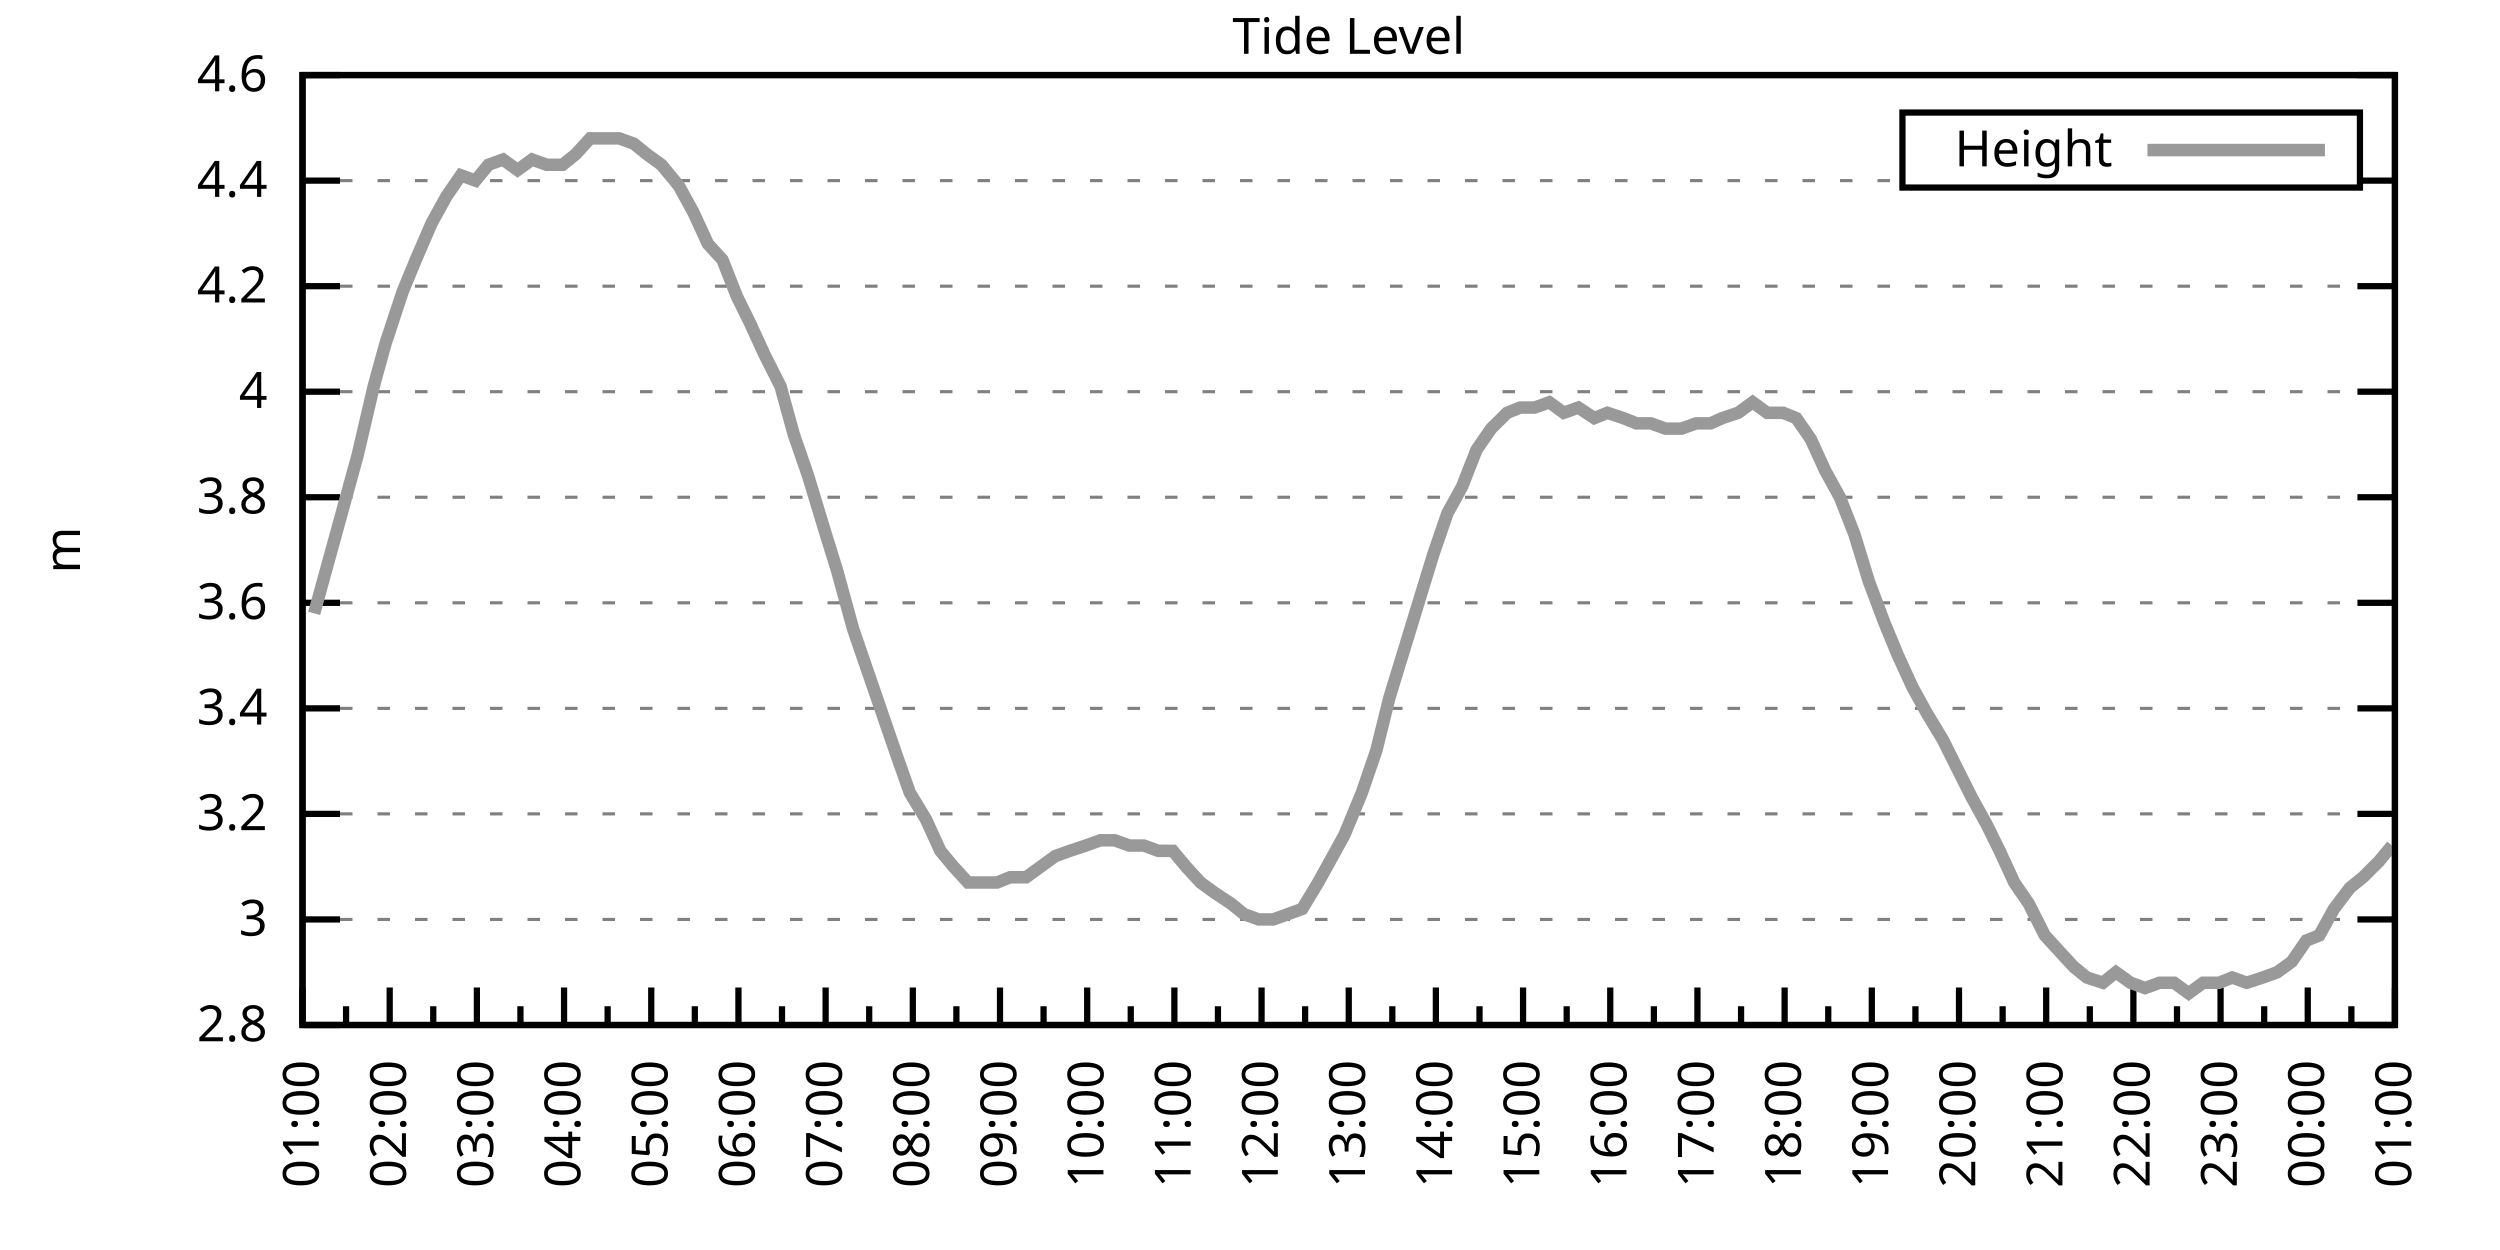
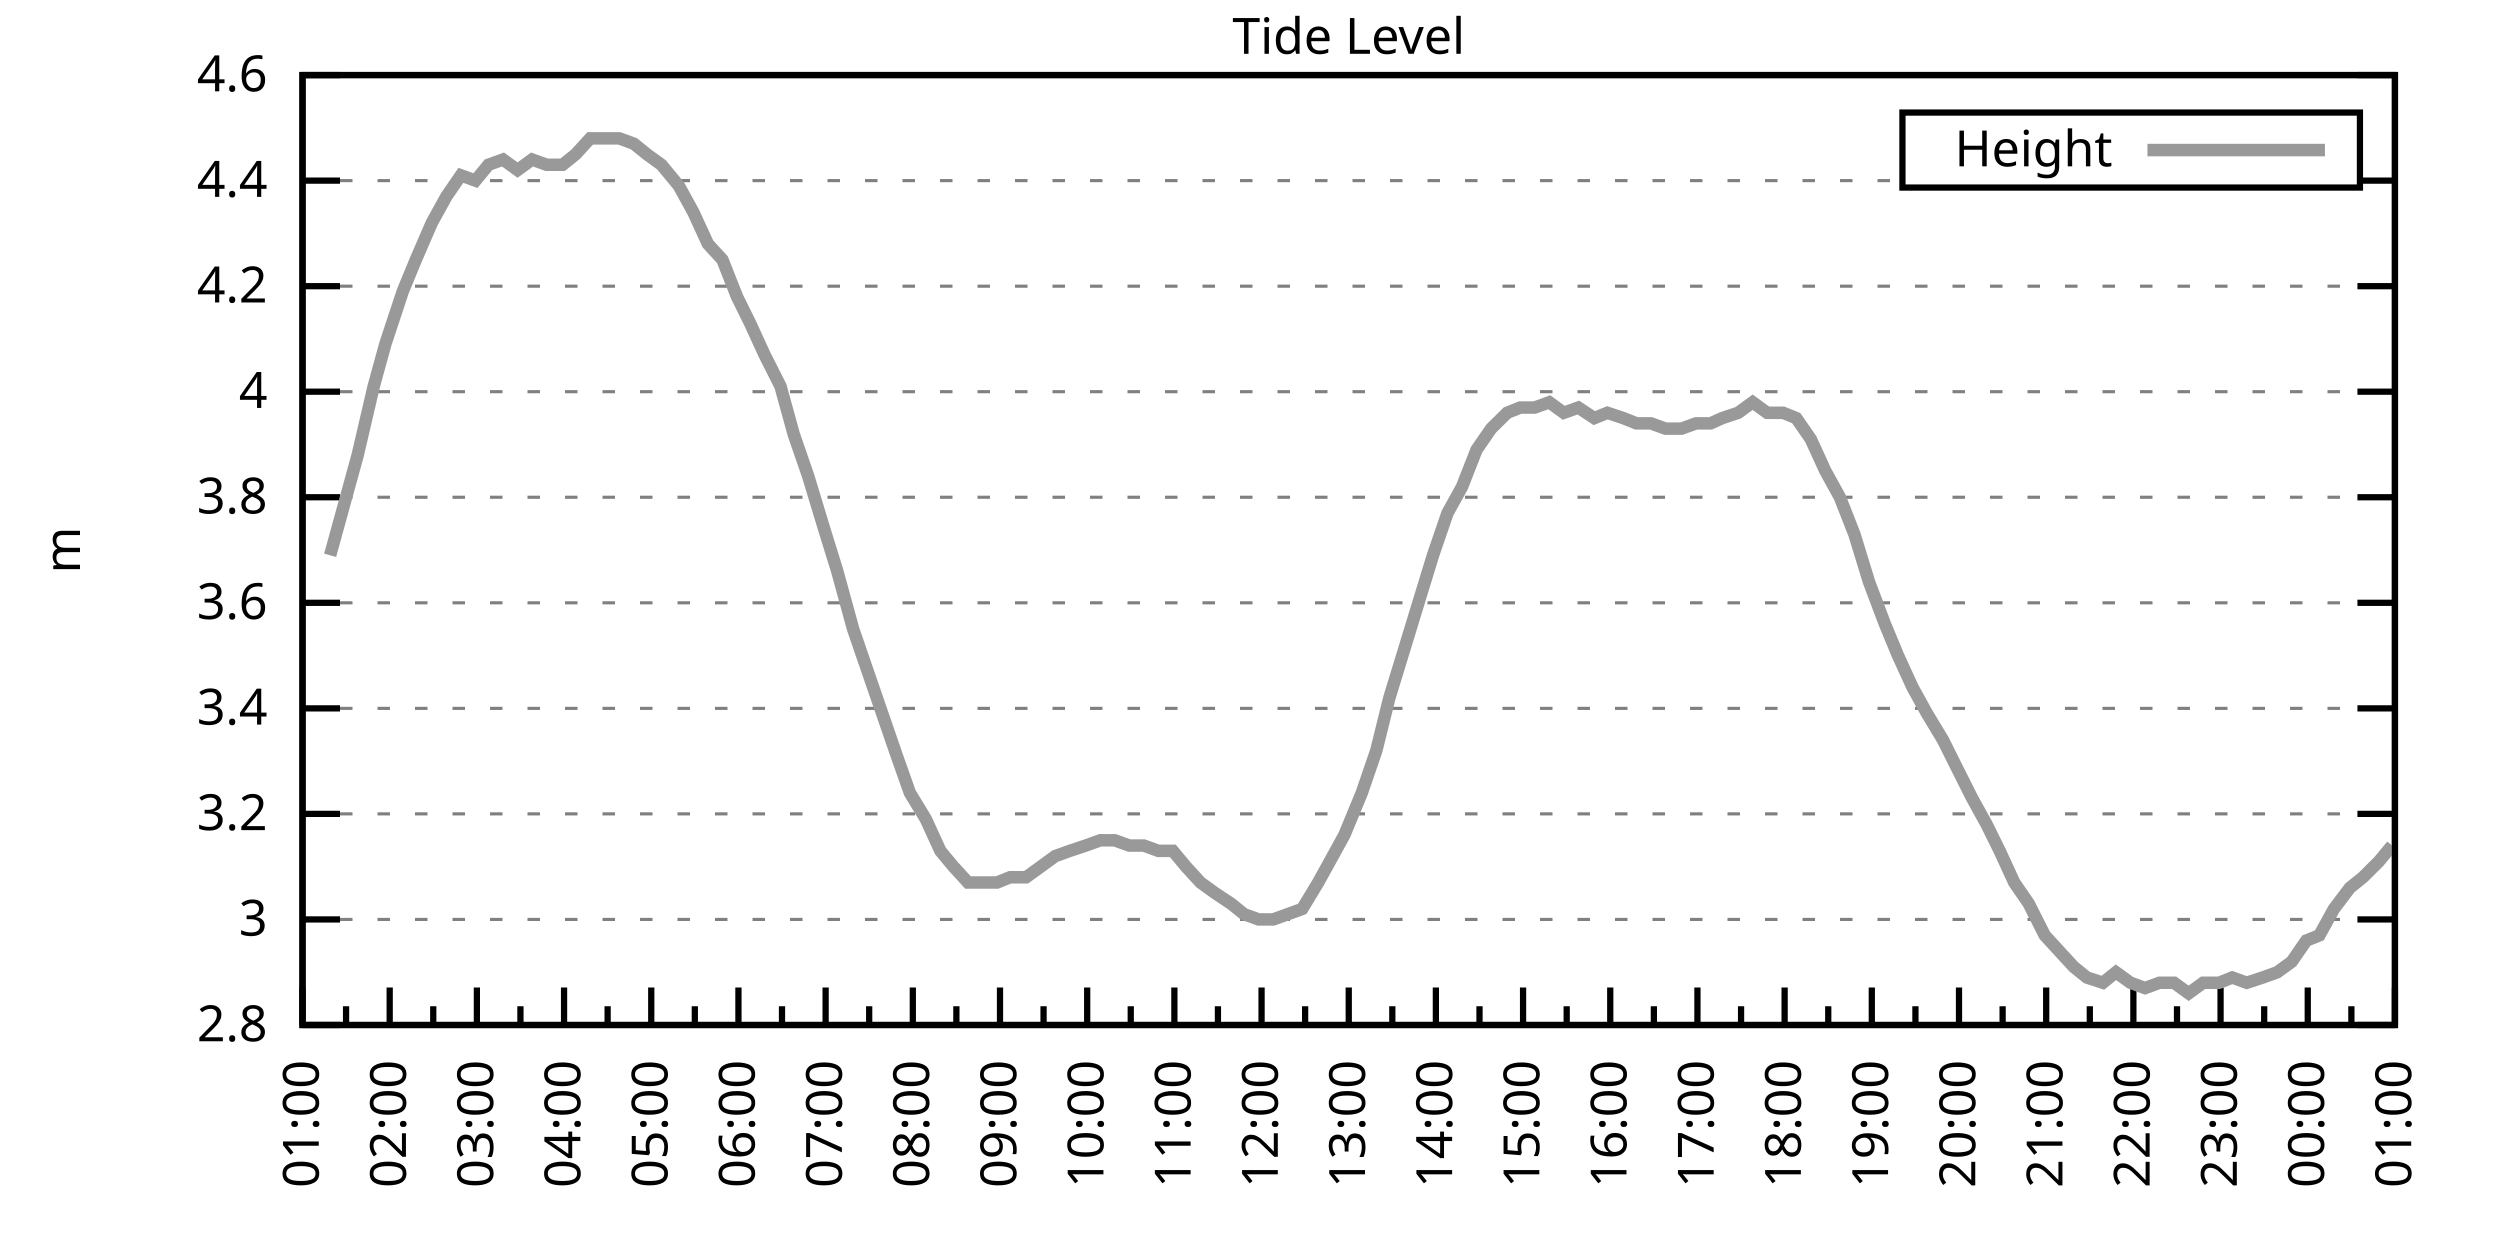
<svg xmlns="http://www.w3.org/2000/svg" xmlns:xlink="http://www.w3.org/1999/xlink" width="400" height="200" viewBox="0 0 400 200">
  <g id="gnuplot_canvas">
    <rect x="0" y="0" width="400" height="200" fill="none" />
    <defs>
      <circle id="gpDot" r="0.5" stroke-width="0.5" stroke="currentColor" />
      <path id="gpPt0" stroke-width="0.333" stroke="currentColor" d="M-1,0 h2 M0,-1 v2" />
      <path id="gpPt1" stroke-width="0.333" stroke="currentColor" d="M-1,-1 L1,1 M1,-1 L-1,1" />
      <path id="gpPt2" stroke-width="0.333" stroke="currentColor" d="M-1,0 L1,0 M0,-1 L0,1 M-1,-1 L1,1 M-1,1 L1,-1" />
      <rect id="gpPt3" stroke-width="0.333" stroke="currentColor" x="-1" y="-1" width="2" height="2" />
      <rect id="gpPt4" stroke-width="0.333" stroke="currentColor" fill="currentColor" x="-1" y="-1" width="2" height="2" />
      <circle id="gpPt5" stroke-width="0.333" stroke="currentColor" cx="0" cy="0" r="1" />
      <use xlink:href="#gpPt5" id="gpPt6" fill="currentColor" stroke="none" />
      <path id="gpPt7" stroke-width="0.333" stroke="currentColor" d="M0,-1.33 L-1.33,0.67 L1.33,0.67 z" />
      <use xlink:href="#gpPt7" id="gpPt8" fill="currentColor" stroke="none" />
      <use xlink:href="#gpPt7" id="gpPt9" stroke="currentColor" transform="rotate(180)" />
      <use xlink:href="#gpPt9" id="gpPt10" fill="currentColor" stroke="none" />
      <use xlink:href="#gpPt3" id="gpPt11" stroke="currentColor" transform="rotate(45)" />
      <use xlink:href="#gpPt11" id="gpPt12" fill="currentColor" stroke="none" />
      <path id="gpPt13" stroke-width="0.333" stroke="currentColor" d="M0,1.330 L1.265,0.411 L0.782,-1.067 L-0.782,-1.076 L-1.265,0.411 z" />
      <use xlink:href="#gpPt13" id="gpPt14" fill="currentColor" stroke="none" />
      <filter id="textbox" filterUnits="objectBoundingBox" x="0" y="0" height="1" width="1">
        <feFlood flood-color="white" flood-opacity="1" result="bgnd" />
        <feComposite in="SourceGraphic" in2="bgnd" operator="atop" />
      </filter>
      <filter id="greybox" filterUnits="objectBoundingBox" x="0" y="0" height="1" width="1">
        <feFlood flood-color="lightgrey" flood-opacity="1" result="grey" />
        <feComposite in="SourceGraphic" in2="grey" operator="atop" />
      </filter>
    </defs>
    <g fill="none" color="white" stroke="currentColor" stroke-width="1.00" stroke-linecap="butt" stroke-linejoin="miter">
</g>
    <g fill="none" color="black" stroke="currentColor" stroke-width="1.00" stroke-linecap="butt" stroke-linejoin="miter">
      <g stroke="none" shape-rendering="crispEdges">
        <polygon fill="rgb(255, 255, 255)" points="48.40,164.00 383.18,164.00 383.18,12.02 48.40,12.02 " />
      </g>
    </g>
    <g fill="none" color="black" stroke="currentColor" stroke-width="1.00" stroke-linecap="butt" stroke-linejoin="miter">
</g>
    <g fill="none" color="black" stroke="black" stroke-width="0.50" stroke-linecap="butt" stroke-linejoin="miter">
</g>
    <g fill="none" color="gray" stroke="currentColor" stroke-width="0.50" stroke-linecap="butt" stroke-linejoin="miter">
      <path stroke="gray" stroke-dasharray="2,4" class="gridline" d="M48.40,164.00 L383.19,164.00  " />
    </g>
    <g fill="none" color="gray" stroke="gray" stroke-width="1.00" stroke-linecap="butt" stroke-linejoin="miter">
</g>
    <g fill="none" color="black" stroke="currentColor" stroke-width="1.00" stroke-linecap="butt" stroke-linejoin="miter">
      <path stroke="black" d="M48.40,164.00 L54.40,164.00 M383.19,164.00 L377.19,164.00  " />
      <g transform="translate(42.80,166.60)" stroke="none" fill="black" font-family="Sans" font-size="8.00" text-anchor="end">
        <text>
          <tspan font-family="Sans"> 2.8</tspan>
        </text>
      </g>
    </g>
    <g fill="none" color="black" stroke="currentColor" stroke-width="1.00" stroke-linecap="butt" stroke-linejoin="miter">
</g>
    <g fill="none" color="black" stroke="black" stroke-width="0.50" stroke-linecap="butt" stroke-linejoin="miter">
</g>
    <g fill="none" color="gray" stroke="currentColor" stroke-width="0.50" stroke-linecap="butt" stroke-linejoin="miter">
      <path stroke="gray" stroke-dasharray="2,4" class="gridline" d="M48.40,147.11 L383.19,147.11  " />
    </g>
    <g fill="none" color="gray" stroke="gray" stroke-width="1.00" stroke-linecap="butt" stroke-linejoin="miter">
</g>
    <g fill="none" color="black" stroke="currentColor" stroke-width="1.00" stroke-linecap="butt" stroke-linejoin="miter">
      <path stroke="black" d="M48.40,147.11 L54.40,147.11 M383.19,147.11 L377.19,147.11  " />
      <g transform="translate(42.80,149.71)" stroke="none" fill="black" font-family="Sans" font-size="8.00" text-anchor="end">
        <text>
          <tspan font-family="Sans"> 3</tspan>
        </text>
      </g>
    </g>
    <g fill="none" color="black" stroke="currentColor" stroke-width="1.00" stroke-linecap="butt" stroke-linejoin="miter">
</g>
    <g fill="none" color="black" stroke="black" stroke-width="0.50" stroke-linecap="butt" stroke-linejoin="miter">
</g>
    <g fill="none" color="gray" stroke="currentColor" stroke-width="0.50" stroke-linecap="butt" stroke-linejoin="miter">
      <path stroke="gray" stroke-dasharray="2,4" class="gridline" d="M48.40,130.22 L383.19,130.22  " />
    </g>
    <g fill="none" color="gray" stroke="gray" stroke-width="1.00" stroke-linecap="butt" stroke-linejoin="miter">
</g>
    <g fill="none" color="black" stroke="currentColor" stroke-width="1.00" stroke-linecap="butt" stroke-linejoin="miter">
      <path stroke="black" d="M48.40,130.22 L54.40,130.22 M383.19,130.22 L377.19,130.22  " />
      <g transform="translate(42.80,132.82)" stroke="none" fill="black" font-family="Sans" font-size="8.00" text-anchor="end">
        <text>
          <tspan font-family="Sans"> 3.2</tspan>
        </text>
      </g>
    </g>
    <g fill="none" color="black" stroke="currentColor" stroke-width="1.00" stroke-linecap="butt" stroke-linejoin="miter">
</g>
    <g fill="none" color="black" stroke="black" stroke-width="0.50" stroke-linecap="butt" stroke-linejoin="miter">
</g>
    <g fill="none" color="gray" stroke="currentColor" stroke-width="0.50" stroke-linecap="butt" stroke-linejoin="miter">
      <path stroke="gray" stroke-dasharray="2,4" class="gridline" d="M48.40,113.34 L383.19,113.34  " />
    </g>
    <g fill="none" color="gray" stroke="gray" stroke-width="1.00" stroke-linecap="butt" stroke-linejoin="miter">
</g>
    <g fill="none" color="black" stroke="currentColor" stroke-width="1.00" stroke-linecap="butt" stroke-linejoin="miter">
      <path stroke="black" d="M48.40,113.34 L54.40,113.34 M383.19,113.34 L377.19,113.34  " />
      <g transform="translate(42.80,115.94)" stroke="none" fill="black" font-family="Sans" font-size="8.00" text-anchor="end">
        <text>
          <tspan font-family="Sans"> 3.4</tspan>
        </text>
      </g>
    </g>
    <g fill="none" color="black" stroke="currentColor" stroke-width="1.00" stroke-linecap="butt" stroke-linejoin="miter">
</g>
    <g fill="none" color="black" stroke="black" stroke-width="0.50" stroke-linecap="butt" stroke-linejoin="miter">
</g>
    <g fill="none" color="gray" stroke="currentColor" stroke-width="0.50" stroke-linecap="butt" stroke-linejoin="miter">
      <path stroke="gray" stroke-dasharray="2,4" class="gridline" d="M48.40,96.45 L383.19,96.45  " />
    </g>
    <g fill="none" color="gray" stroke="gray" stroke-width="1.00" stroke-linecap="butt" stroke-linejoin="miter">
</g>
    <g fill="none" color="black" stroke="currentColor" stroke-width="1.00" stroke-linecap="butt" stroke-linejoin="miter">
      <path stroke="black" d="M48.40,96.45 L54.40,96.45 M383.19,96.45 L377.19,96.45  " />
      <g transform="translate(42.80,99.05)" stroke="none" fill="black" font-family="Sans" font-size="8.00" text-anchor="end">
        <text>
          <tspan font-family="Sans"> 3.6</tspan>
        </text>
      </g>
    </g>
    <g fill="none" color="black" stroke="currentColor" stroke-width="1.00" stroke-linecap="butt" stroke-linejoin="miter">
</g>
    <g fill="none" color="black" stroke="black" stroke-width="0.50" stroke-linecap="butt" stroke-linejoin="miter">
</g>
    <g fill="none" color="gray" stroke="currentColor" stroke-width="0.50" stroke-linecap="butt" stroke-linejoin="miter">
      <path stroke="gray" stroke-dasharray="2,4" class="gridline" d="M48.40,79.56 L383.19,79.56  " />
    </g>
    <g fill="none" color="gray" stroke="gray" stroke-width="1.00" stroke-linecap="butt" stroke-linejoin="miter">
</g>
    <g fill="none" color="black" stroke="currentColor" stroke-width="1.00" stroke-linecap="butt" stroke-linejoin="miter">
      <path stroke="black" d="M48.40,79.56 L54.40,79.56 M383.19,79.56 L377.19,79.56  " />
      <g transform="translate(42.80,82.16)" stroke="none" fill="black" font-family="Sans" font-size="8.00" text-anchor="end">
        <text>
          <tspan font-family="Sans"> 3.8</tspan>
        </text>
      </g>
    </g>
    <g fill="none" color="black" stroke="currentColor" stroke-width="1.00" stroke-linecap="butt" stroke-linejoin="miter">
</g>
    <g fill="none" color="black" stroke="black" stroke-width="0.50" stroke-linecap="butt" stroke-linejoin="miter">
</g>
    <g fill="none" color="gray" stroke="currentColor" stroke-width="0.50" stroke-linecap="butt" stroke-linejoin="miter">
      <path stroke="gray" stroke-dasharray="2,4" class="gridline" d="M48.40,62.67 L383.19,62.67  " />
    </g>
    <g fill="none" color="gray" stroke="gray" stroke-width="1.00" stroke-linecap="butt" stroke-linejoin="miter">
</g>
    <g fill="none" color="black" stroke="currentColor" stroke-width="1.00" stroke-linecap="butt" stroke-linejoin="miter">
      <path stroke="black" d="M48.40,62.67 L54.40,62.67 M383.19,62.67 L377.19,62.67  " />
      <g transform="translate(42.80,65.27)" stroke="none" fill="black" font-family="Sans" font-size="8.00" text-anchor="end">
        <text>
          <tspan font-family="Sans"> 4</tspan>
        </text>
      </g>
    </g>
    <g fill="none" color="black" stroke="currentColor" stroke-width="1.00" stroke-linecap="butt" stroke-linejoin="miter">
</g>
    <g fill="none" color="black" stroke="black" stroke-width="0.50" stroke-linecap="butt" stroke-linejoin="miter">
</g>
    <g fill="none" color="gray" stroke="currentColor" stroke-width="0.50" stroke-linecap="butt" stroke-linejoin="miter">
      <path stroke="gray" stroke-dasharray="2,4" class="gridline" d="M48.40,45.79 L383.19,45.79  " />
    </g>
    <g fill="none" color="gray" stroke="gray" stroke-width="1.00" stroke-linecap="butt" stroke-linejoin="miter">
</g>
    <g fill="none" color="black" stroke="currentColor" stroke-width="1.00" stroke-linecap="butt" stroke-linejoin="miter">
      <path stroke="black" d="M48.40,45.79 L54.40,45.79 M383.19,45.79 L377.19,45.79  " />
      <g transform="translate(42.80,48.39)" stroke="none" fill="black" font-family="Sans" font-size="8.00" text-anchor="end">
        <text>
          <tspan font-family="Sans"> 4.2</tspan>
        </text>
      </g>
    </g>
    <g fill="none" color="black" stroke="currentColor" stroke-width="1.00" stroke-linecap="butt" stroke-linejoin="miter">
</g>
    <g fill="none" color="black" stroke="black" stroke-width="0.50" stroke-linecap="butt" stroke-linejoin="miter">
</g>
    <g fill="none" color="gray" stroke="currentColor" stroke-width="0.50" stroke-linecap="butt" stroke-linejoin="miter">
      <path stroke="gray" stroke-dasharray="2,4" class="gridline" d="M48.40,28.90 L304.39,28.90 M377.59,28.90 L383.19,28.90  " />
    </g>
    <g fill="none" color="gray" stroke="gray" stroke-width="1.00" stroke-linecap="butt" stroke-linejoin="miter">
</g>
    <g fill="none" color="black" stroke="currentColor" stroke-width="1.00" stroke-linecap="butt" stroke-linejoin="miter">
      <path stroke="black" d="M48.40,28.90 L54.40,28.90 M383.19,28.90 L377.19,28.90  " />
      <g transform="translate(42.80,31.50)" stroke="none" fill="black" font-family="Sans" font-size="8.00" text-anchor="end">
        <text>
          <tspan font-family="Sans"> 4.4</tspan>
        </text>
      </g>
    </g>
    <g fill="none" color="black" stroke="currentColor" stroke-width="1.00" stroke-linecap="butt" stroke-linejoin="miter">
</g>
    <g fill="none" color="black" stroke="black" stroke-width="0.50" stroke-linecap="butt" stroke-linejoin="miter">
</g>
    <g fill="none" color="gray" stroke="currentColor" stroke-width="0.50" stroke-linecap="butt" stroke-linejoin="miter">
      <path stroke="gray" stroke-dasharray="2,4" class="gridline" d="M48.40,12.01 L383.19,12.01  " />
    </g>
    <g fill="none" color="gray" stroke="gray" stroke-width="1.00" stroke-linecap="butt" stroke-linejoin="miter">
</g>
    <g fill="none" color="black" stroke="currentColor" stroke-width="1.00" stroke-linecap="butt" stroke-linejoin="miter">
      <path stroke="black" d="M48.40,12.01 L54.40,12.01 M383.19,12.01 L377.19,12.01  " />
      <g transform="translate(42.80,14.61)" stroke="none" fill="black" font-family="Sans" font-size="8.00" text-anchor="end">
        <text>
          <tspan font-family="Sans"> 4.6</tspan>
        </text>
      </g>
    </g>
    <g fill="none" color="black" stroke="currentColor" stroke-width="1.00" stroke-linecap="butt" stroke-linejoin="miter">
      <path stroke="black" d="M48.40,164.00 L48.40,158.00  " />
      <g transform="translate(51.00,169.60) rotate(270)" stroke="none" fill="black" font-family="Sans" font-size="8.00" text-anchor="end">
        <text>
          <tspan font-family="Sans">01:00</tspan>
        </text>
      </g>
    </g>
    <g fill="none" color="black" stroke="currentColor" stroke-width="1.00" stroke-linecap="butt" stroke-linejoin="miter">
      <path stroke="black" d="M55.37,164.00 L55.37,161.00 M62.35,164.00 L62.35,158.00  " />
      <g transform="translate(64.95,169.60) rotate(270)" stroke="none" fill="black" font-family="Sans" font-size="8.00" text-anchor="end">
        <text>
          <tspan font-family="Sans">02:00</tspan>
        </text>
      </g>
    </g>
    <g fill="none" color="black" stroke="currentColor" stroke-width="1.00" stroke-linecap="butt" stroke-linejoin="miter">
      <path stroke="black" d="M69.32,164.00 L69.32,161.00 M76.30,164.00 L76.30,158.00  " />
      <g transform="translate(78.90,169.60) rotate(270)" stroke="none" fill="black" font-family="Sans" font-size="8.00" text-anchor="end">
        <text>
          <tspan font-family="Sans">03:00</tspan>
        </text>
      </g>
    </g>
    <g fill="none" color="black" stroke="currentColor" stroke-width="1.00" stroke-linecap="butt" stroke-linejoin="miter">
      <path stroke="black" d="M83.27,164.00 L83.27,161.00 M90.25,164.00 L90.25,158.00  " />
      <g transform="translate(92.85,169.60) rotate(270)" stroke="none" fill="black" font-family="Sans" font-size="8.00" text-anchor="end">
        <text>
          <tspan font-family="Sans">04:00</tspan>
        </text>
      </g>
    </g>
    <g fill="none" color="black" stroke="currentColor" stroke-width="1.00" stroke-linecap="butt" stroke-linejoin="miter">
      <path stroke="black" d="M97.22,164.00 L97.22,161.00 M104.20,164.00 L104.20,158.00  " />
      <g transform="translate(106.80,169.60) rotate(270)" stroke="none" fill="black" font-family="Sans" font-size="8.00" text-anchor="end">
        <text>
          <tspan font-family="Sans">05:00</tspan>
        </text>
      </g>
    </g>
    <g fill="none" color="black" stroke="currentColor" stroke-width="1.00" stroke-linecap="butt" stroke-linejoin="miter">
      <path stroke="black" d="M111.17,164.00 L111.17,161.00 M118.15,164.00 L118.15,158.00  " />
      <g transform="translate(120.75,169.60) rotate(270)" stroke="none" fill="black" font-family="Sans" font-size="8.00" text-anchor="end">
        <text>
          <tspan font-family="Sans">06:00</tspan>
        </text>
      </g>
    </g>
    <g fill="none" color="black" stroke="currentColor" stroke-width="1.00" stroke-linecap="butt" stroke-linejoin="miter">
      <path stroke="black" d="M125.12,164.00 L125.12,161.00 M132.10,164.00 L132.10,158.00  " />
      <g transform="translate(134.70,169.60) rotate(270)" stroke="none" fill="black" font-family="Sans" font-size="8.00" text-anchor="end">
        <text>
          <tspan font-family="Sans">07:00</tspan>
        </text>
      </g>
    </g>
    <g fill="none" color="black" stroke="currentColor" stroke-width="1.00" stroke-linecap="butt" stroke-linejoin="miter">
      <path stroke="black" d="M139.07,164.00 L139.07,161.00 M146.05,164.00 L146.05,158.00  " />
      <g transform="translate(148.65,169.60) rotate(270)" stroke="none" fill="black" font-family="Sans" font-size="8.00" text-anchor="end">
        <text>
          <tspan font-family="Sans">08:00</tspan>
        </text>
      </g>
    </g>
    <g fill="none" color="black" stroke="currentColor" stroke-width="1.00" stroke-linecap="butt" stroke-linejoin="miter">
      <path stroke="black" d="M153.02,164.00 L153.02,161.00 M160.00,164.00 L160.00,158.00  " />
      <g transform="translate(162.60,169.60) rotate(270)" stroke="none" fill="black" font-family="Sans" font-size="8.00" text-anchor="end">
        <text>
          <tspan font-family="Sans">09:00</tspan>
        </text>
      </g>
    </g>
    <g fill="none" color="black" stroke="currentColor" stroke-width="1.00" stroke-linecap="butt" stroke-linejoin="miter">
      <path stroke="black" d="M166.97,164.00 L166.97,161.00 M173.95,164.00 L173.95,158.00  " />
      <g transform="translate(176.55,169.60) rotate(270)" stroke="none" fill="black" font-family="Sans" font-size="8.00" text-anchor="end">
        <text>
          <tspan font-family="Sans">10:00</tspan>
        </text>
      </g>
    </g>
    <g fill="none" color="black" stroke="currentColor" stroke-width="1.00" stroke-linecap="butt" stroke-linejoin="miter">
      <path stroke="black" d="M180.92,164.00 L180.92,161.00 M187.90,164.00 L187.90,158.00  " />
      <g transform="translate(190.50,169.60) rotate(270)" stroke="none" fill="black" font-family="Sans" font-size="8.00" text-anchor="end">
        <text>
          <tspan font-family="Sans">11:00</tspan>
        </text>
      </g>
    </g>
    <g fill="none" color="black" stroke="currentColor" stroke-width="1.00" stroke-linecap="butt" stroke-linejoin="miter">
      <path stroke="black" d="M194.87,164.00 L194.87,161.00 M201.85,164.00 L201.85,158.00  " />
      <g transform="translate(204.45,169.60) rotate(270)" stroke="none" fill="black" font-family="Sans" font-size="8.00" text-anchor="end">
        <text>
          <tspan font-family="Sans">12:00</tspan>
        </text>
      </g>
    </g>
    <g fill="none" color="black" stroke="currentColor" stroke-width="1.00" stroke-linecap="butt" stroke-linejoin="miter">
      <path stroke="black" d="M208.82,164.00 L208.82,161.00 M215.80,164.00 L215.80,158.00  " />
      <g transform="translate(218.40,169.60) rotate(270)" stroke="none" fill="black" font-family="Sans" font-size="8.00" text-anchor="end">
        <text>
          <tspan font-family="Sans">13:00</tspan>
        </text>
      </g>
    </g>
    <g fill="none" color="black" stroke="currentColor" stroke-width="1.00" stroke-linecap="butt" stroke-linejoin="miter">
      <path stroke="black" d="M222.77,164.00 L222.77,161.00 M229.74,164.00 L229.74,158.00  " />
      <g transform="translate(232.34,169.60) rotate(270)" stroke="none" fill="black" font-family="Sans" font-size="8.00" text-anchor="end">
        <text>
          <tspan font-family="Sans">14:00</tspan>
        </text>
      </g>
    </g>
    <g fill="none" color="black" stroke="currentColor" stroke-width="1.00" stroke-linecap="butt" stroke-linejoin="miter">
      <path stroke="black" d="M236.72,164.00 L236.72,161.00 M243.69,164.00 L243.69,158.00  " />
      <g transform="translate(246.29,169.60) rotate(270)" stroke="none" fill="black" font-family="Sans" font-size="8.00" text-anchor="end">
        <text>
          <tspan font-family="Sans">15:00</tspan>
        </text>
      </g>
    </g>
    <g fill="none" color="black" stroke="currentColor" stroke-width="1.00" stroke-linecap="butt" stroke-linejoin="miter">
      <path stroke="black" d="M250.67,164.00 L250.67,161.00 M257.64,164.00 L257.64,158.00  " />
      <g transform="translate(260.24,169.60) rotate(270)" stroke="none" fill="black" font-family="Sans" font-size="8.00" text-anchor="end">
        <text>
          <tspan font-family="Sans">16:00</tspan>
        </text>
      </g>
    </g>
    <g fill="none" color="black" stroke="currentColor" stroke-width="1.00" stroke-linecap="butt" stroke-linejoin="miter">
      <path stroke="black" d="M264.62,164.00 L264.62,161.00 M271.59,164.00 L271.59,158.00  " />
      <g transform="translate(274.19,169.60) rotate(270)" stroke="none" fill="black" font-family="Sans" font-size="8.00" text-anchor="end">
        <text>
          <tspan font-family="Sans">17:00</tspan>
        </text>
      </g>
    </g>
    <g fill="none" color="black" stroke="currentColor" stroke-width="1.00" stroke-linecap="butt" stroke-linejoin="miter">
      <path stroke="black" d="M278.57,164.00 L278.57,161.00 M285.54,164.00 L285.54,158.00  " />
      <g transform="translate(288.14,169.60) rotate(270)" stroke="none" fill="black" font-family="Sans" font-size="8.00" text-anchor="end">
        <text>
          <tspan font-family="Sans">18:00</tspan>
        </text>
      </g>
    </g>
    <g fill="none" color="black" stroke="currentColor" stroke-width="1.00" stroke-linecap="butt" stroke-linejoin="miter">
      <path stroke="black" d="M292.52,164.00 L292.52,161.00 M299.49,164.00 L299.49,158.00  " />
      <g transform="translate(302.09,169.60) rotate(270)" stroke="none" fill="black" font-family="Sans" font-size="8.00" text-anchor="end">
        <text>
          <tspan font-family="Sans">19:00</tspan>
        </text>
      </g>
    </g>
    <g fill="none" color="black" stroke="currentColor" stroke-width="1.00" stroke-linecap="butt" stroke-linejoin="miter">
      <path stroke="black" d="M306.47,164.00 L306.47,161.00 M313.44,164.00 L313.44,158.00  " />
      <g transform="translate(316.04,169.60) rotate(270)" stroke="none" fill="black" font-family="Sans" font-size="8.00" text-anchor="end">
        <text>
          <tspan font-family="Sans">20:00</tspan>
        </text>
      </g>
    </g>
    <g fill="none" color="black" stroke="currentColor" stroke-width="1.00" stroke-linecap="butt" stroke-linejoin="miter">
      <path stroke="black" d="M320.42,164.00 L320.42,161.00 M327.39,164.00 L327.39,158.00  " />
      <g transform="translate(329.99,169.60) rotate(270)" stroke="none" fill="black" font-family="Sans" font-size="8.00" text-anchor="end">
        <text>
          <tspan font-family="Sans">21:00</tspan>
        </text>
      </g>
    </g>
    <g fill="none" color="black" stroke="currentColor" stroke-width="1.00" stroke-linecap="butt" stroke-linejoin="miter">
      <path stroke="black" d="M334.37,164.00 L334.37,161.00 M341.34,164.00 L341.34,158.00  " />
      <g transform="translate(343.94,169.60) rotate(270)" stroke="none" fill="black" font-family="Sans" font-size="8.00" text-anchor="end">
        <text>
          <tspan font-family="Sans">22:00</tspan>
        </text>
      </g>
    </g>
    <g fill="none" color="black" stroke="currentColor" stroke-width="1.00" stroke-linecap="butt" stroke-linejoin="miter">
      <path stroke="black" d="M348.32,164.00 L348.32,161.00 M355.29,164.00 L355.29,158.00  " />
      <g transform="translate(357.89,169.60) rotate(270)" stroke="none" fill="black" font-family="Sans" font-size="8.00" text-anchor="end">
        <text>
          <tspan font-family="Sans">23:00</tspan>
        </text>
      </g>
    </g>
    <g fill="none" color="black" stroke="currentColor" stroke-width="1.00" stroke-linecap="butt" stroke-linejoin="miter">
      <path stroke="black" d="M362.27,164.00 L362.27,161.00 M369.24,164.00 L369.24,158.00  " />
      <g transform="translate(371.84,169.60) rotate(270)" stroke="none" fill="black" font-family="Sans" font-size="8.00" text-anchor="end">
        <text>
          <tspan font-family="Sans">00:00</tspan>
        </text>
      </g>
    </g>
    <g fill="none" color="black" stroke="currentColor" stroke-width="1.00" stroke-linecap="butt" stroke-linejoin="miter">
      <path stroke="black" d="M376.22,164.00 L376.22,161.00 M383.19,164.00 L383.19,158.00  " />
      <g transform="translate(385.79,169.60) rotate(270)" stroke="none" fill="black" font-family="Sans" font-size="8.00" text-anchor="end">
        <text>
          <tspan font-family="Sans">01:00</tspan>
        </text>
      </g>
    </g>
    <g fill="none" color="black" stroke="currentColor" stroke-width="1.00" stroke-linecap="butt" stroke-linejoin="miter">
</g>
    <g fill="none" color="black" stroke="currentColor" stroke-width="1.00" stroke-linecap="butt" stroke-linejoin="miter">
      <path stroke="black" d="M48.40,12.01 L48.40,164.00 L383.19,164.00 L383.19,12.01 L48.40,12.01 Z  " />
    </g>
    <g fill="none" color="black" stroke="currentColor" stroke-width="1.00" stroke-linecap="butt" stroke-linejoin="miter">
      <g transform="translate(12.80,88.01) rotate(270)" stroke="none" fill="black" font-family="Sans" font-size="8.00" text-anchor="middle">
        <text>
          <tspan font-family="Sans">m</tspan>
        </text>
      </g>
    </g>
    <g fill="none" color="black" stroke="currentColor" stroke-width="1.00" stroke-linecap="butt" stroke-linejoin="miter">
</g>
    <g fill="none" color="black" stroke="currentColor" stroke-width="1.00" stroke-linecap="butt" stroke-linejoin="miter">
      <path stroke="black" d="M304.39,30.01 L304.39,18.01 L377.59,18.01 L377.59,30.01 L304.39,30.01 Z  " />
    </g>
    <g id="Tide_level_plot_1">
      <g fill="none" color="white" stroke="black" stroke-width="2.00" stroke-linecap="butt" stroke-linejoin="miter">
</g>
      <g fill="none" color="black" stroke="currentColor" stroke-width="2.00" stroke-linecap="butt" stroke-linejoin="miter">
        <g transform="translate(337.99,26.61)" stroke="none" fill="black" font-family="Sans" font-size="8.00" text-anchor="end">
          <text>
            <tspan font-family="Sans">Height</tspan>
          </text>
        </g>
      </g>
      <g fill="none" color="black" stroke="currentColor" stroke-width="2.00" stroke-linecap="butt" stroke-linejoin="miter">
-         <path stroke="rgb(153, 153, 153)" d="M343.59,24.01 L371.99,24.01 M50.26,98.14 L52.82,88.85 L55.14,80.41 L57.23,72.81 L59.79,61.83 L61.65,55.07   L64.44,46.63 L66.53,41.56 L69.09,35.65 L71.42,31.43 L73.74,28.05 L76.07,28.90 L78.16,26.36 L80.48,25.52   L82.81,27.21 L85.13,25.52 L87.46,26.36 L90.02,26.36 L92.11,24.68 L94.43,22.14 L96.99,22.14 L99.08,22.14   L101.41,22.99 L103.50,24.68 L105.83,26.36 L108.62,29.74 L110.94,33.96 L113.27,39.03 L115.59,41.56 L117.92,47.47   L120.01,51.70 L122.33,56.76 L124.89,61.83 L126.98,69.43 L129.31,76.18 L131.87,84.63 L133.96,91.38 L136.51,100.67   L141.16,114.18 L143.49,120.94 L145.58,126.85 L148.14,131.07 L150.46,136.14 L152.56,138.67 L154.88,141.20 L157.21,141.20   L159.53,141.20 L161.62,140.36 L164.18,140.36 L166.51,138.67 L168.83,136.98 L171.16,136.14 L173.71,135.29 L176.04,134.45   L178.36,134.45 L180.69,135.29 L183.01,135.29 L185.34,136.14 L187.66,136.14 L189.76,138.67 L192.08,141.20 L194.41,142.89   L196.96,144.58 L199.06,146.27 L201.38,147.11 L203.71,147.11 L206.03,146.27 L208.36,145.42 L210.91,141.20 L213.24,136.98   L215.10,133.60 L217.89,126.85 L220.21,120.09 L222.30,111.65 L224.63,104.05 L226.95,96.45 L229.28,88.85 L231.60,82.09   L233.93,77.87 L236.25,71.96 L238.58,68.58 L241.14,66.05 L243.23,65.21 L245.55,65.21 L247.88,64.36 L250.20,66.05   L252.53,65.21 L255.09,66.90 L257.18,66.05 L259.74,66.90 L261.83,67.74 L264.15,67.74 L266.48,68.58 L269.04,68.58   L271.36,67.74 L273.69,67.74 L275.55,66.90 L278.10,66.05 L280.43,64.36 L282.75,66.05 L285.31,66.05 L287.40,66.90   L289.73,70.27 L292.05,75.34 L294.38,79.56 L296.70,85.47 L299.03,93.07 L301.58,99.83 L303.68,104.89 L306.00,109.96   L308.33,114.18 L310.88,118.40 L312.98,122.62 L315.53,127.69 L317.86,131.91 L319.95,136.14 L322.28,141.20 L324.60,144.58   L327.16,149.65 L329.48,152.18 L331.81,154.71 L333.90,156.40 L336.46,157.24 L338.55,155.56 L340.88,157.24 L343.20,158.09   L345.53,157.24 L347.85,157.24 L350.18,158.93 L352.50,157.24 L355.06,157.24 L357.15,156.40 L359.48,157.24 L362.03,156.40   L364.36,155.56 L366.68,153.87 L369.01,150.49 L371.10,149.65 L373.43,145.42 L375.98,142.05 L378.08,140.36 L380.63,137.82   L382.73,135.29  " />
+         <path stroke="rgb(153, 153, 153)" d="M343.59,24.01 L371.99,24.01 M52.82,88.85 L55.14,80.41 L57.23,72.81 L59.79,61.83 L61.65,55.07 L64.44,46.63   L66.53,41.56 L69.09,35.65 L71.42,31.43 L73.74,28.05 L76.07,28.90 L78.16,26.36 L80.48,25.52 L82.81,27.21   L85.13,25.52 L87.46,26.36 L90.02,26.36 L92.11,24.68 L94.43,22.14 L96.99,22.14 L99.08,22.14 L101.41,22.99   L103.50,24.68 L105.83,26.36 L108.62,29.74 L110.94,33.96 L113.27,39.03 L115.59,41.56 L117.92,47.47 L120.01,51.70   L122.33,56.76 L124.89,61.83 L126.98,69.43 L129.31,76.18 L131.87,84.63 L133.96,91.38 L136.51,100.67 L141.16,114.18   L143.49,120.94 L145.58,126.85 L148.14,131.07 L150.46,136.14 L152.56,138.67 L154.88,141.20 L157.21,141.20 L159.53,141.20   L161.62,140.36 L164.18,140.36 L166.51,138.67 L168.83,136.98 L171.16,136.14 L173.71,135.29 L176.04,134.45 L178.36,134.45   L180.69,135.29 L183.01,135.29 L185.34,136.14 L187.66,136.14 L189.76,138.67 L192.08,141.20 L194.41,142.89 L196.96,144.58   L199.06,146.27 L201.38,147.11 L203.71,147.11 L206.03,146.27 L208.36,145.42 L210.91,141.20 L213.24,136.98 L215.10,133.60   L217.89,126.85 L220.21,120.09 L222.30,111.65 L224.63,104.05 L226.95,96.45 L229.28,88.85 L231.60,82.09 L233.93,77.87   L236.25,71.96 L238.58,68.58 L241.14,66.05 L243.23,65.21 L245.55,65.21 L247.88,64.36 L250.20,66.05 L252.53,65.21   L255.09,66.90 L257.18,66.05 L259.74,66.90 L261.83,67.74 L264.15,67.74 L266.48,68.58 L269.04,68.58 L271.36,67.74   L273.69,67.74 L275.55,66.90 L278.10,66.05 L280.43,64.36 L282.75,66.05 L285.31,66.05 L287.40,66.90 L289.73,70.27   L292.05,75.34 L294.38,79.56 L296.70,85.47 L299.03,93.07 L301.58,99.83 L303.68,104.89 L306.00,109.96 L308.33,114.18   L310.88,118.40 L312.98,122.62 L315.53,127.69 L317.86,131.91 L319.95,136.14 L322.28,141.20 L324.60,144.58 L327.16,149.65   L329.48,152.18 L331.81,154.71 L333.90,156.40 L336.46,157.24 L338.55,155.56 L340.88,157.24 L343.20,158.09 L345.53,157.24   L347.85,157.24 L350.18,158.93 L352.50,157.24 L355.06,157.24 L357.15,156.40 L359.48,157.24 L362.03,156.40 L364.36,155.56   L366.68,153.87 L369.01,150.49 L371.10,149.65 L373.43,145.42 L375.98,142.05 L378.08,140.36 L380.63,137.82 L382.73,135.29    " />
      </g>
    </g>
    <g fill="none" color="black" stroke="currentColor" stroke-width="2.00" stroke-linecap="butt" stroke-linejoin="miter">
</g>
    <g fill="none" color="black" stroke="black" stroke-width="1.00" stroke-linecap="butt" stroke-linejoin="miter">
</g>
    <g fill="none" color="black" stroke="currentColor" stroke-width="1.00" stroke-linecap="butt" stroke-linejoin="miter">
      <path stroke="black" d="M48.40,12.01 L48.40,164.00 L383.19,164.00 L383.19,12.01 L48.40,12.01 Z  " />
    </g>
    <g fill="none" color="black" stroke="currentColor" stroke-width="1.00" stroke-linecap="butt" stroke-linejoin="miter">
      <g transform="translate(215.79,8.61)" stroke="none" fill="black" font-family="Sans" font-size="8.00" text-anchor="middle">
        <text>
          <tspan font-family="Sans">Tide Level</tspan>
        </text>
      </g>
    </g>
    <g fill="none" color="black" stroke="currentColor" stroke-width="1.00" stroke-linecap="butt" stroke-linejoin="miter">
</g>
  </g>
</svg>
